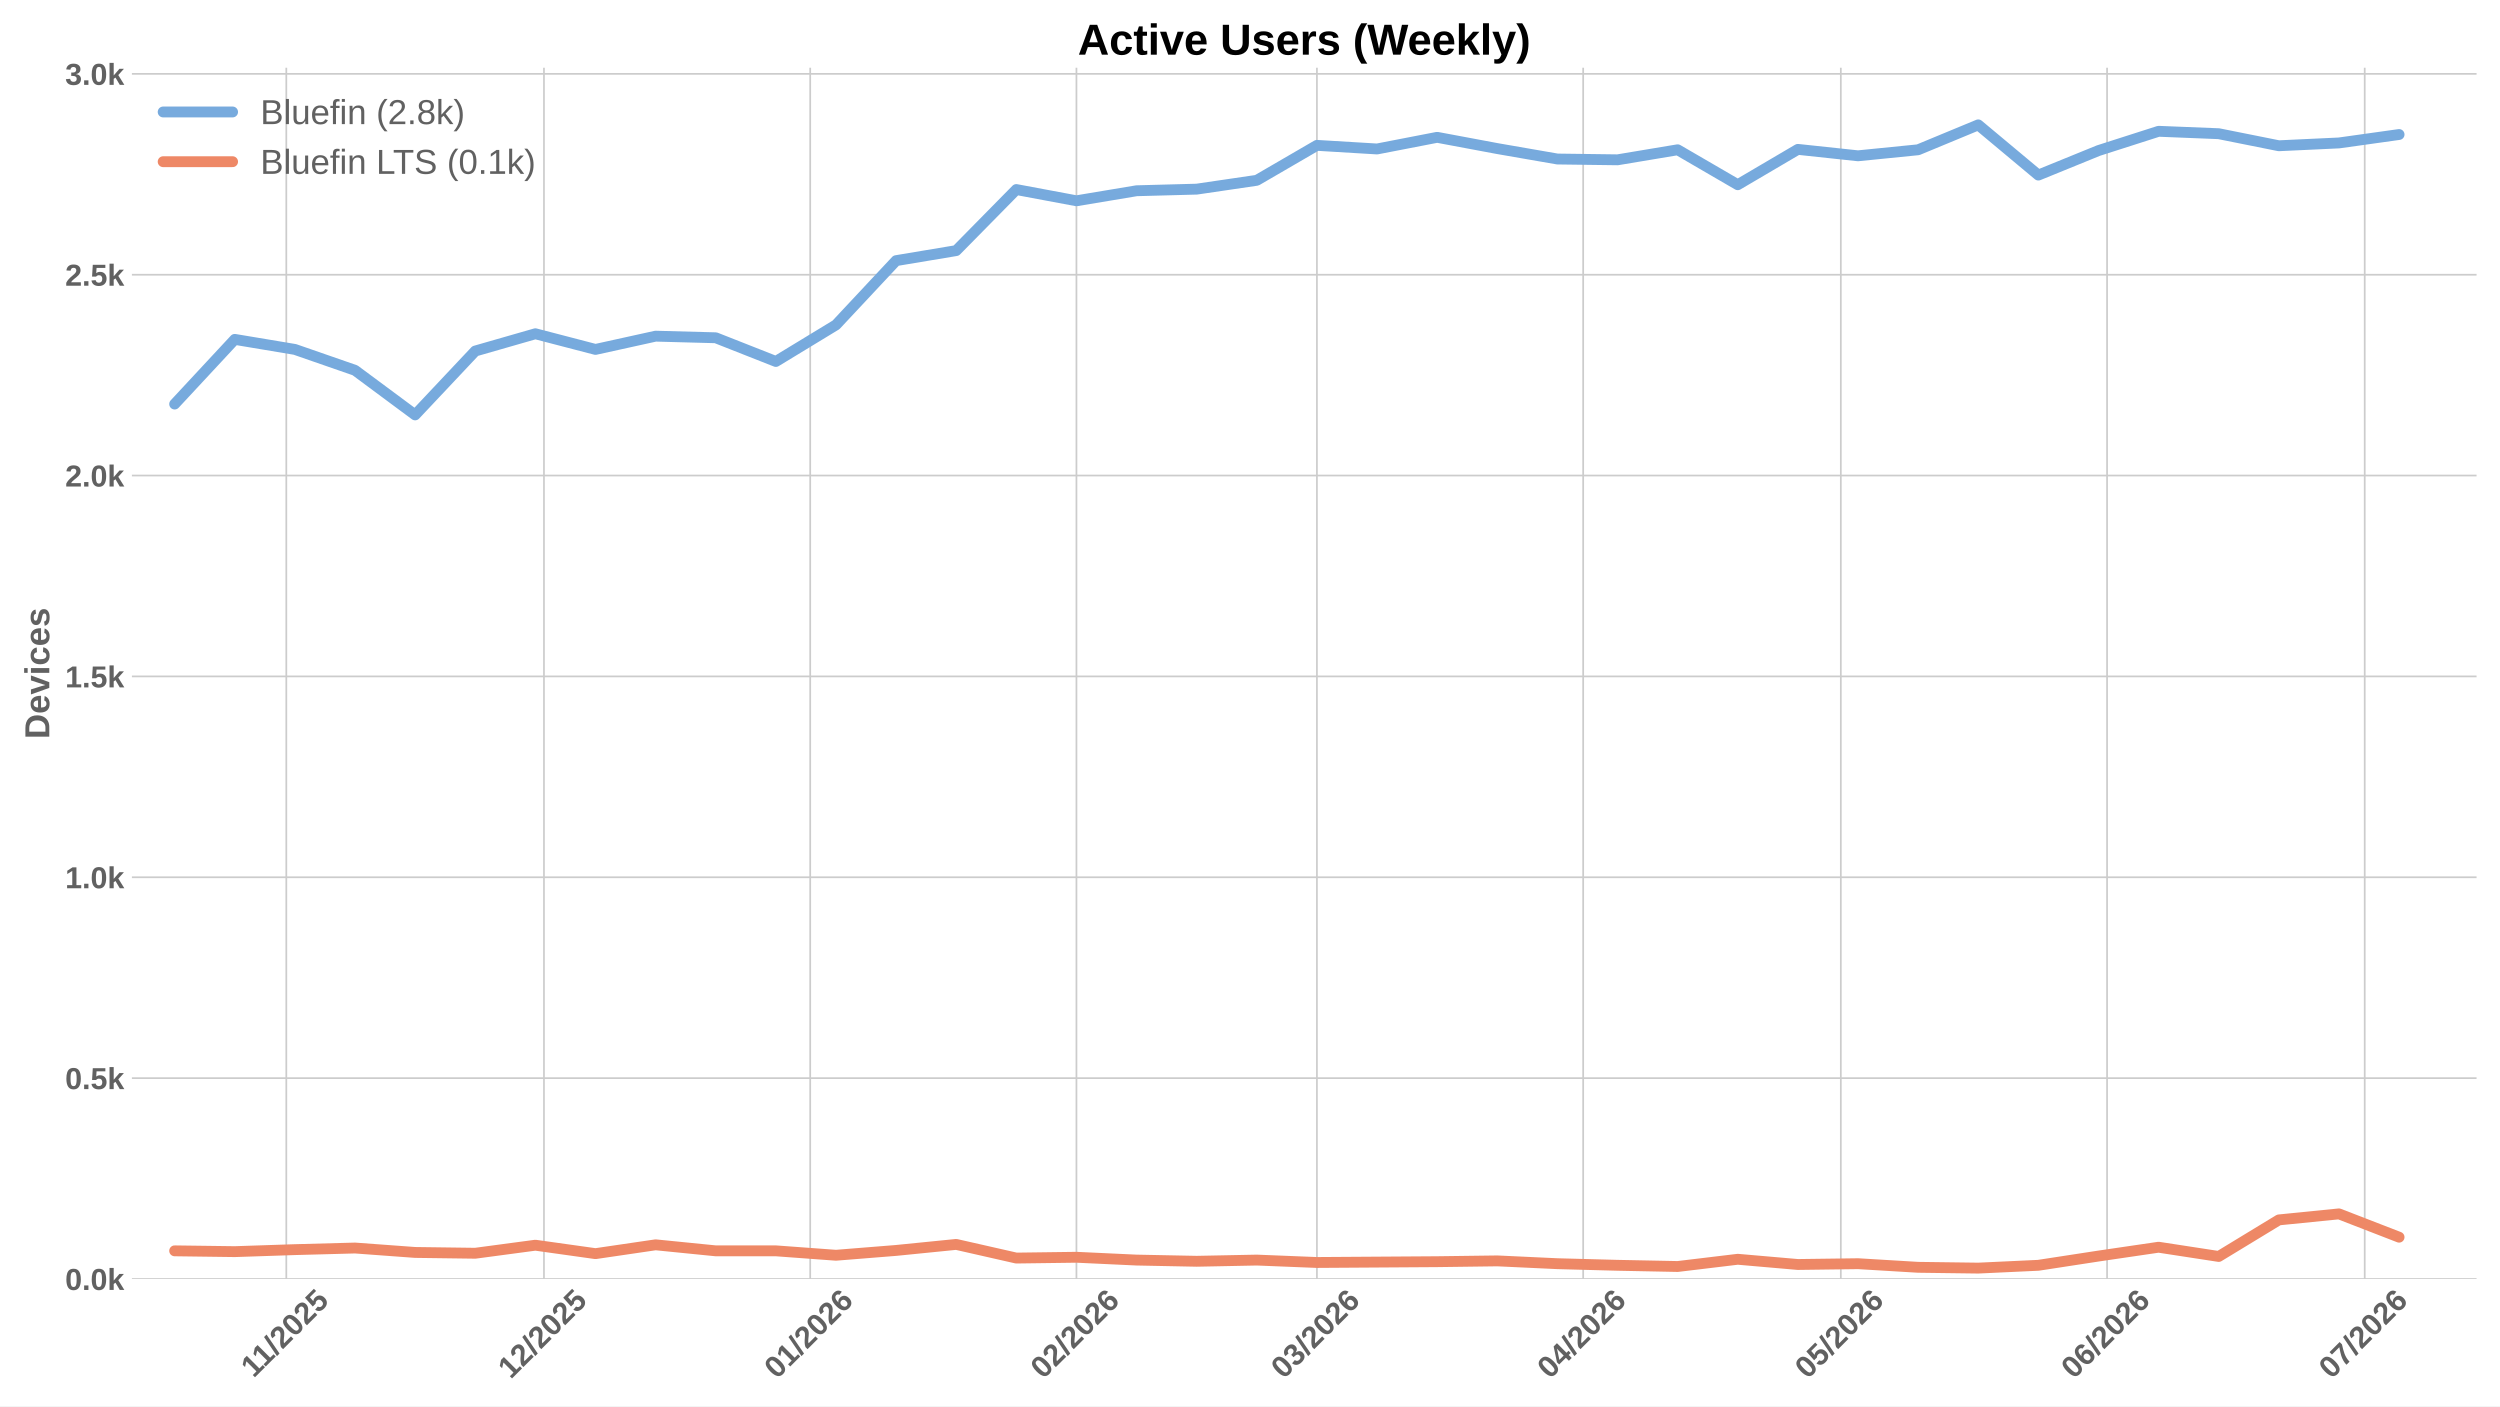
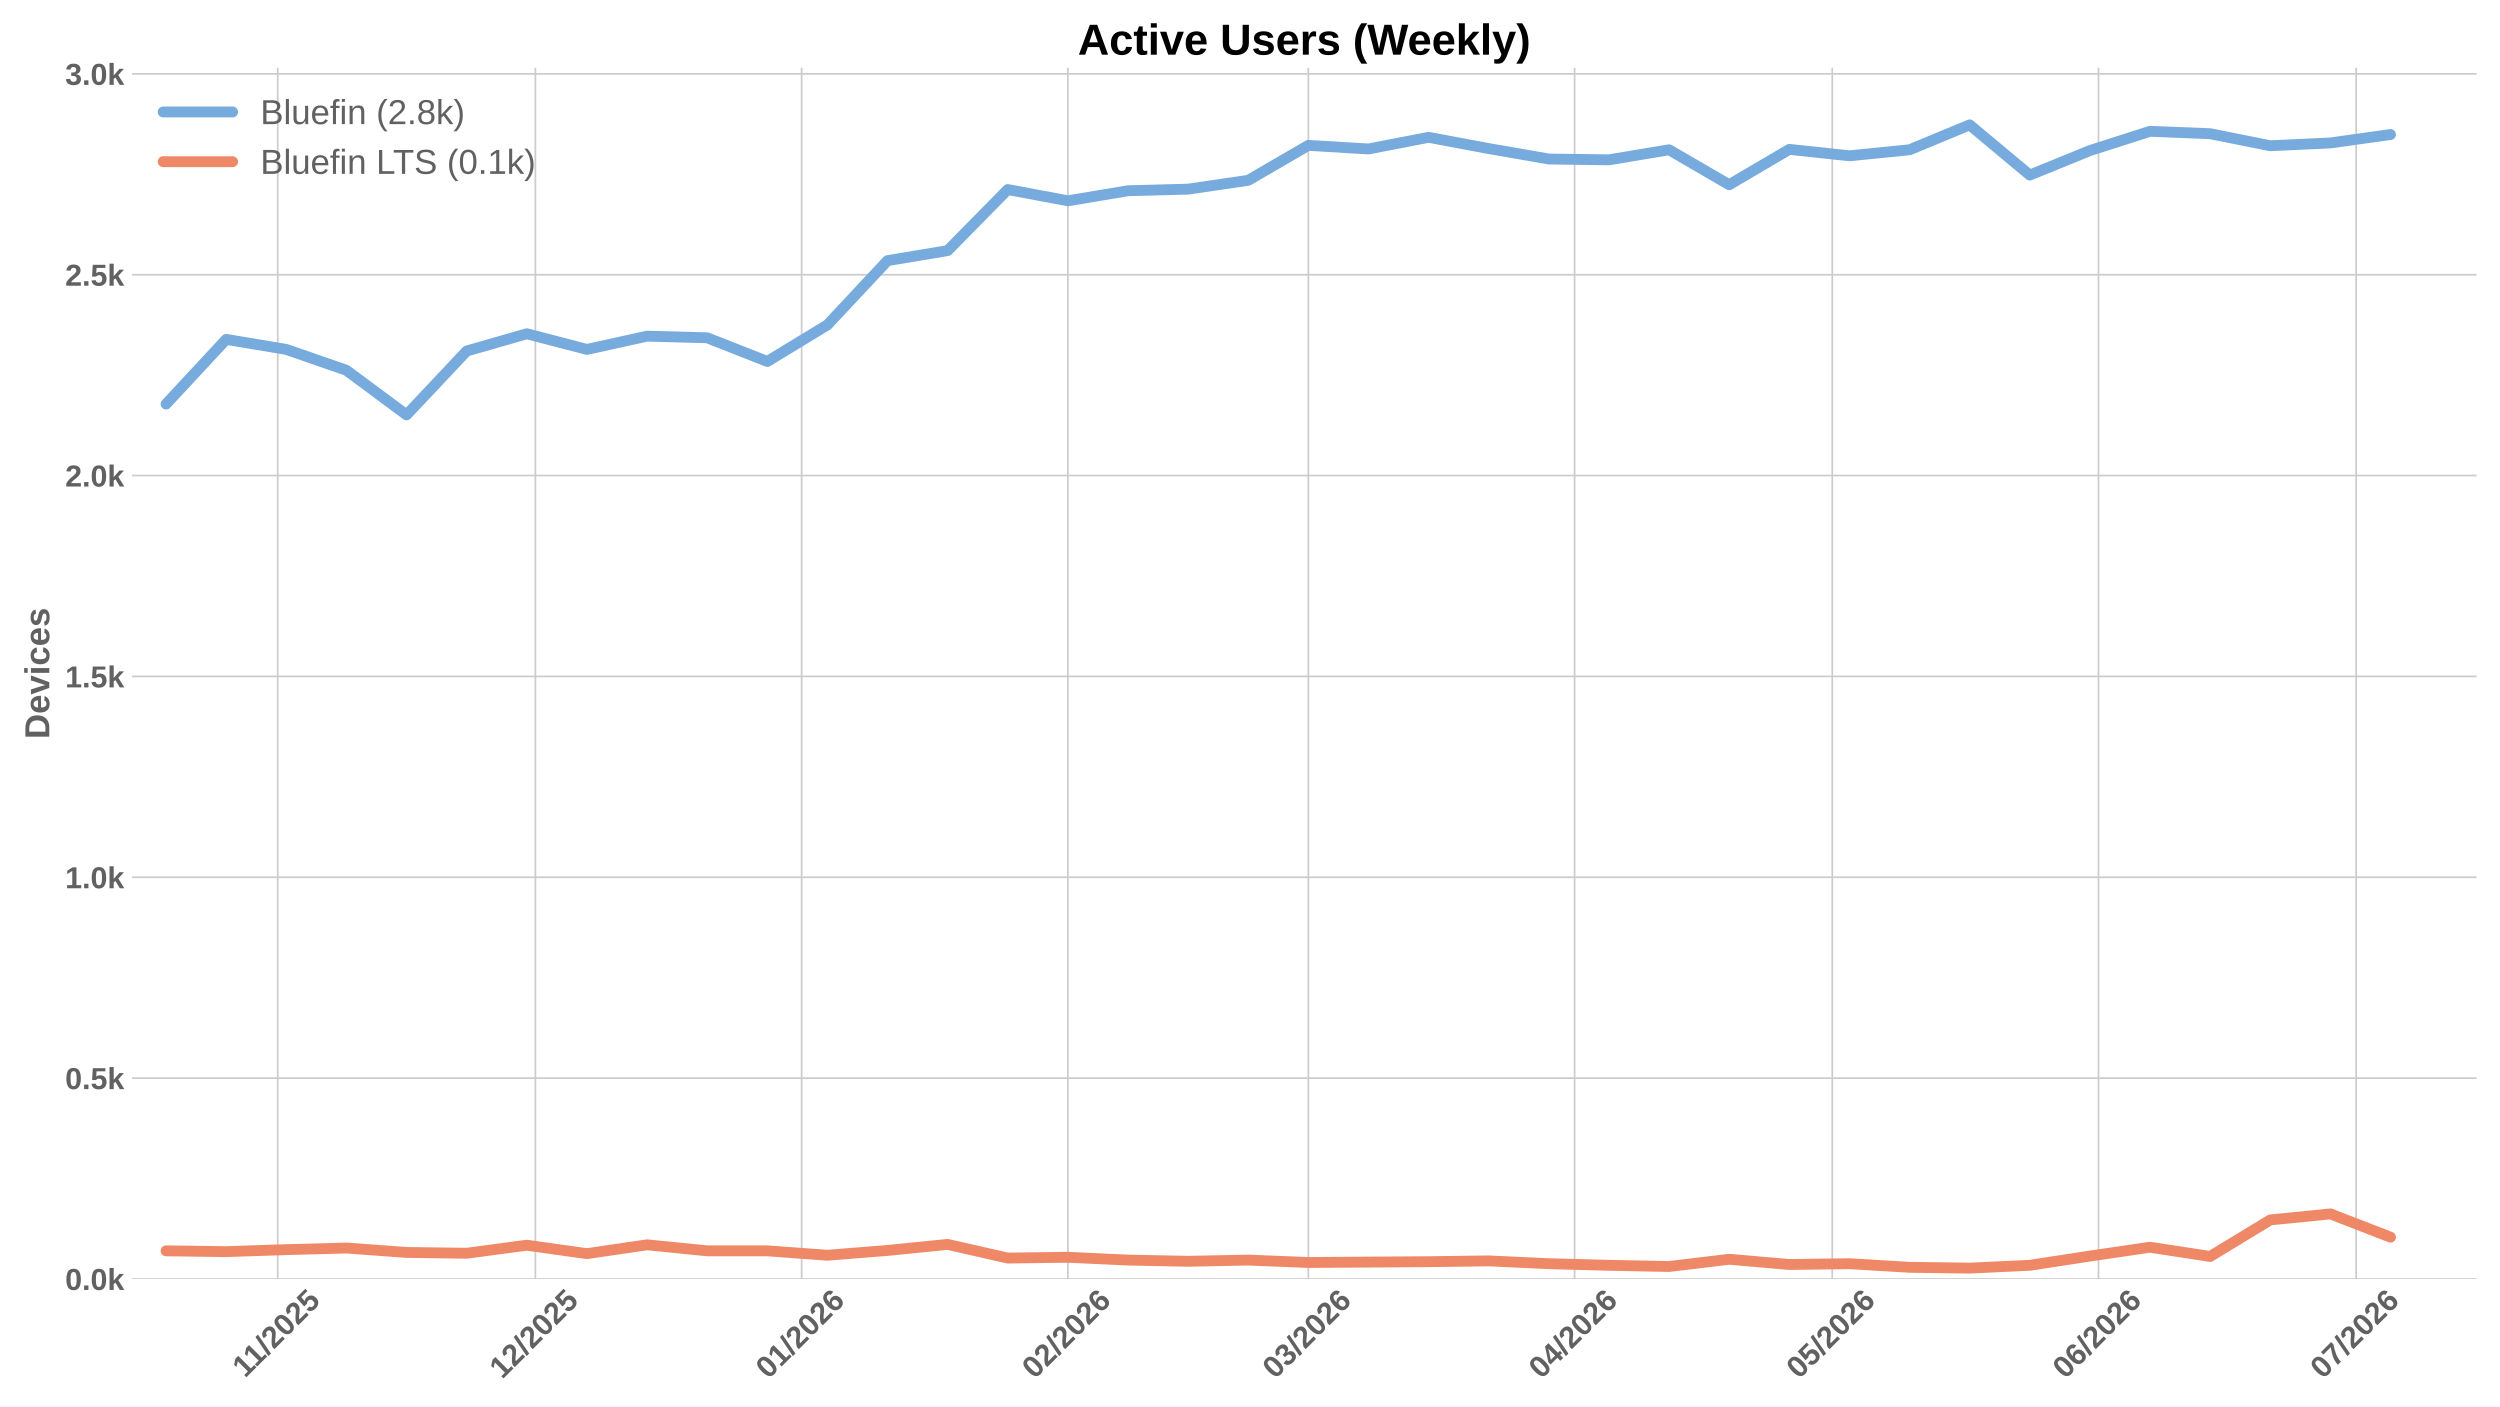
<svg xmlns="http://www.w3.org/2000/svg" xmlns:xlink="http://www.w3.org/1999/xlink" width="1152pt" height="648pt" viewBox="0 0 1152 648" version="1.1">
  <defs>
    <style type="text/css">*{stroke-linejoin: round; stroke-linecap: butt}</style>
  </defs>
  <g id="figure_1">
    <g id="patch_1">
      <path d="M 0 648  L 1152 648  L 1152 0  L 0 0  z " style="fill: #ffffff" />
    </g>
    <g id="axes_1">
      <g id="patch_2">
        <path d="M 60.78 589.343  L 1141.2 589.343  L 1141.2 31.2  L 60.78 31.2  z " style="fill: #ffffff" />
      </g>
      <g id="matplotlib.axis_1">
        <g id="xtick_1">
          <g id="line2d_1">
-             <path d="M 131.929 589.343  L 131.929 31.2  " clip-path="url(#p5910a32cba)" style="fill: none; stroke: #cccccc; stroke-width: 0.8; stroke-linecap: round" />
+             <path d="M 127.979 589.343  L 127.979 31.2  " clip-path="url(#p8e15830b38)" style="fill: none; stroke: #cccccc; stroke-width: 0.8; stroke-linecap: round" />
          </g>
          <g id="line2d_2" />
          <g id="text_1">
-             <g style="fill: #616161" transform="translate(116.8705 635.2532) rotate(-45) scale(0.14 -0.14)">
+             <g style="fill: #616161" transform="translate(112.921 635.2532) rotate(-45) scale(0.14 -0.14)">
              <defs>
                <path id="LiberationSans-Bold-31" d="M 403 0  L 403 653  L 1494 653  L 1494 3656  L 438 2997  L 438 3688  L 1541 4403  L 2372 4403  L 2372 653  L 3381 653  L 3381 0  L 403 0  z " transform="scale(0.015625)" />
                <path id="LiberationSans-Bold-2f" d="M 63 -128  L 972 4638  L 1716 4638  L 822 -128  L 63 -128  z " transform="scale(0.015625)" />
                <path id="LiberationSans-Bold-32" d="M 222 0  L 222 609  Q 394 988 711 1347  Q 1028 1706 1509 2097  Q 1972 2472 2158 2715  Q 2344 2959 2344 3194  Q 2344 3769 1766 3769  Q 1484 3769 1336 3617  Q 1188 3466 1144 3163  L 259 3213  Q 334 3825 717 4147  Q 1100 4469 1759 4469  Q 2472 4469 2853 4144  Q 3234 3819 3234 3231  Q 3234 2922 3112 2672  Q 2991 2422 2800 2211  Q 2609 2000 2376 1815  Q 2144 1631 1925 1456  Q 1706 1281 1526 1103  Q 1347 925 1259 722  L 3303 722  L 3303 0  L 222 0  z " transform="scale(0.015625)" />
                <path id="LiberationSans-Bold-30" d="M 3297 2203  Q 3297 1088 2914 512  Q 2531 -63 1766 -63  Q 253 -63 253 2203  Q 253 2994 418 3494  Q 584 3994 915 4231  Q 1247 4469 1791 4469  Q 2572 4469 2934 3903  Q 3297 3338 3297 2203  z M 2416 2203  Q 2416 2813 2356 3150  Q 2297 3488 2165 3634  Q 2034 3781 1784 3781  Q 1519 3781 1383 3632  Q 1247 3484 1189 3148  Q 1131 2813 1131 2203  Q 1131 1600 1192 1261  Q 1253 922 1386 775  Q 1519 628 1772 628  Q 2022 628 2158 783  Q 2294 938 2355 1278  Q 2416 1619 2416 2203  z " transform="scale(0.015625)" />
                <path id="LiberationSans-Bold-35" d="M 3381 1466  Q 3381 766 2945 351  Q 2509 -63 1750 -63  Q 1088 -63 689 235  Q 291 534 197 1100  L 1075 1172  Q 1144 891 1319 762  Q 1494 634 1759 634  Q 2088 634 2283 843  Q 2478 1053 2478 1447  Q 2478 1794 2293 2001  Q 2109 2209 1778 2209  Q 1413 2209 1181 1925  L 325 1925  L 478 4403  L 3125 4403  L 3125 3750  L 1275 3750  L 1203 2638  Q 1522 2919 2000 2919  Q 2628 2919 3004 2528  Q 3381 2138 3381 1466  z " transform="scale(0.015625)" />
              </defs>
              <use xlink:href="#LiberationSans-Bold-31" />
              <use xlink:href="#LiberationSans-Bold-31" transform="translate(50.11523 0)" />
              <use xlink:href="#LiberationSans-Bold-2f" transform="translate(105.7305 0)" />
              <use xlink:href="#LiberationSans-Bold-32" transform="translate(133.5137 0)" />
              <use xlink:href="#LiberationSans-Bold-30" transform="translate(189.1289 0)" />
              <use xlink:href="#LiberationSans-Bold-32" transform="translate(244.7441 0)" />
              <use xlink:href="#LiberationSans-Bold-35" transform="translate(300.3594 0)" />
            </g>
          </g>
        </g>
        <g id="xtick_2">
          <g id="line2d_3">
-             <path d="M 250.656 589.343  L 250.656 31.2  " clip-path="url(#p5910a32cba)" style="fill: none; stroke: #cccccc; stroke-width: 0.8; stroke-linecap: round" />
+             <path d="M 246.707 589.343  L 246.707 31.2  " clip-path="url(#p8e15830b38)" style="fill: none; stroke: #cccccc; stroke-width: 0.8; stroke-linecap: round" />
          </g>
          <g id="line2d_4" />
          <g id="text_2">
-             <g style="fill: #616161" transform="translate(235.3257 635.7977) rotate(-45) scale(0.14 -0.14)">
+             <g style="fill: #616161" transform="translate(231.3762 635.7977) rotate(-45) scale(0.14 -0.14)">
              <use xlink:href="#LiberationSans-Bold-31" />
              <use xlink:href="#LiberationSans-Bold-32" transform="translate(55.61523 0)" />
              <use xlink:href="#LiberationSans-Bold-2f" transform="translate(111.2305 0)" />
              <use xlink:href="#LiberationSans-Bold-32" transform="translate(139.0137 0)" />
              <use xlink:href="#LiberationSans-Bold-30" transform="translate(194.6289 0)" />
              <use xlink:href="#LiberationSans-Bold-32" transform="translate(250.2441 0)" />
              <use xlink:href="#LiberationSans-Bold-35" transform="translate(305.8594 0)" />
            </g>
          </g>
        </g>
        <g id="xtick_3">
          <g id="line2d_5">
-             <path d="M 373.341 589.343  L 373.341 31.2  " clip-path="url(#p5910a32cba)" style="fill: none; stroke: #cccccc; stroke-width: 0.8; stroke-linecap: round" />
+             <path d="M 369.392 589.343  L 369.392 31.2  " clip-path="url(#p8e15830b38)" style="fill: none; stroke: #cccccc; stroke-width: 0.8; stroke-linecap: round" />
          </g>
          <g id="line2d_6" />
          <g id="text_3">
-             <g style="fill: #616161" transform="translate(358.0108 635.7977) rotate(-45) scale(0.14 -0.14)">
+             <g style="fill: #616161" transform="translate(354.0613 635.7977) rotate(-45) scale(0.14 -0.14)">
              <defs>
                <path id="LiberationSans-Bold-36" d="M 3328 1441  Q 3328 738 2934 337  Q 2541 -63 1847 -63  Q 1069 -63 651 482  Q 234 1028 234 2100  Q 234 3278 657 3873  Q 1081 4469 1869 4469  Q 2428 4469 2751 4222  Q 3075 3975 3209 3456  L 2381 3341  Q 2263 3775 1850 3775  Q 1497 3775 1295 3422  Q 1094 3069 1094 2350  Q 1234 2584 1484 2709  Q 1734 2834 2050 2834  Q 2641 2834 2984 2459  Q 3328 2084 3328 1441  z M 2447 1416  Q 2447 1791 2273 1989  Q 2100 2188 1797 2188  Q 1506 2188 1331 2002  Q 1156 1816 1156 1509  Q 1156 1125 1339 873  Q 1522 622 1819 622  Q 2116 622 2281 833  Q 2447 1044 2447 1416  z " transform="scale(0.015625)" />
              </defs>
              <use xlink:href="#LiberationSans-Bold-30" />
              <use xlink:href="#LiberationSans-Bold-31" transform="translate(55.61523 0)" />
              <use xlink:href="#LiberationSans-Bold-2f" transform="translate(111.2305 0)" />
              <use xlink:href="#LiberationSans-Bold-32" transform="translate(139.0137 0)" />
              <use xlink:href="#LiberationSans-Bold-30" transform="translate(194.6289 0)" />
              <use xlink:href="#LiberationSans-Bold-32" transform="translate(250.2441 0)" />
              <use xlink:href="#LiberationSans-Bold-36" transform="translate(305.8594 0)" />
            </g>
          </g>
        </g>
        <g id="xtick_4">
          <g id="line2d_7">
-             <path d="M 496.026 589.343  L 496.026 31.2  " clip-path="url(#p5910a32cba)" style="fill: none; stroke: #cccccc; stroke-width: 0.8; stroke-linecap: round" />
+             <path d="M 492.077 589.343  L 492.077 31.2  " clip-path="url(#p8e15830b38)" style="fill: none; stroke: #cccccc; stroke-width: 0.8; stroke-linecap: round" />
          </g>
          <g id="line2d_8" />
          <g id="text_4">
-             <g style="fill: #616161" transform="translate(480.6958 635.7977) rotate(-45) scale(0.14 -0.14)">
+             <g style="fill: #616161" transform="translate(476.7464 635.7977) rotate(-45) scale(0.14 -0.14)">
              <use xlink:href="#LiberationSans-Bold-30" />
              <use xlink:href="#LiberationSans-Bold-32" transform="translate(55.61523 0)" />
              <use xlink:href="#LiberationSans-Bold-2f" transform="translate(111.2305 0)" />
              <use xlink:href="#LiberationSans-Bold-32" transform="translate(139.0137 0)" />
              <use xlink:href="#LiberationSans-Bold-30" transform="translate(194.6289 0)" />
              <use xlink:href="#LiberationSans-Bold-32" transform="translate(250.2441 0)" />
              <use xlink:href="#LiberationSans-Bold-36" transform="translate(305.8594 0)" />
            </g>
          </g>
        </g>
        <g id="xtick_5">
          <g id="line2d_9">
-             <path d="M 606.838 589.343  L 606.838 31.2  " clip-path="url(#p5910a32cba)" style="fill: none; stroke: #cccccc; stroke-width: 0.8; stroke-linecap: round" />
+             <path d="M 602.889 589.343  L 602.889 31.2  " clip-path="url(#p8e15830b38)" style="fill: none; stroke: #cccccc; stroke-width: 0.8; stroke-linecap: round" />
          </g>
          <g id="line2d_10" />
          <g id="text_5">
-             <g style="fill: #616161" transform="translate(591.5081 635.7977) rotate(-45) scale(0.14 -0.14)">
+             <g style="fill: #616161" transform="translate(587.5587 635.7977) rotate(-45) scale(0.14 -0.14)">
              <defs>
                <path id="LiberationSans-Bold-33" d="M 3328 1222  Q 3328 603 2922 265  Q 2516 -72 1766 -72  Q 1056 -72 637 254  Q 219 581 147 1197  L 1041 1275  Q 1125 641 1763 641  Q 2078 641 2253 797  Q 2428 953 2428 1275  Q 2428 1569 2215 1725  Q 2003 1881 1584 1881  L 1278 1881  L 1278 2591  L 1566 2591  Q 1944 2591 2134 2745  Q 2325 2900 2325 3188  Q 2325 3459 2173 3614  Q 2022 3769 1731 3769  Q 1459 3769 1292 3619  Q 1125 3469 1100 3194  L 222 3256  Q 291 3825 694 4147  Q 1097 4469 1747 4469  Q 2438 4469 2827 4158  Q 3216 3847 3216 3297  Q 3216 2884 2973 2618  Q 2731 2353 2275 2266  L 2275 2253  Q 2781 2194 3054 1920  Q 3328 1647 3328 1222  z " transform="scale(0.015625)" />
              </defs>
              <use xlink:href="#LiberationSans-Bold-30" />
              <use xlink:href="#LiberationSans-Bold-33" transform="translate(55.61523 0)" />
              <use xlink:href="#LiberationSans-Bold-2f" transform="translate(111.2305 0)" />
              <use xlink:href="#LiberationSans-Bold-32" transform="translate(139.0137 0)" />
              <use xlink:href="#LiberationSans-Bold-30" transform="translate(194.6289 0)" />
              <use xlink:href="#LiberationSans-Bold-32" transform="translate(250.2441 0)" />
              <use xlink:href="#LiberationSans-Bold-36" transform="translate(305.8594 0)" />
            </g>
          </g>
        </g>
        <g id="xtick_6">
          <g id="line2d_11">
-             <path d="M 729.523 589.343  L 729.523 31.2  " clip-path="url(#p5910a32cba)" style="fill: none; stroke: #cccccc; stroke-width: 0.8; stroke-linecap: round" />
+             <path d="M 725.574 589.343  L 725.574 31.2  " clip-path="url(#p8e15830b38)" style="fill: none; stroke: #cccccc; stroke-width: 0.8; stroke-linecap: round" />
          </g>
          <g id="line2d_12" />
          <g id="text_6">
-             <g style="fill: #616161" transform="translate(714.1932 635.7977) rotate(-45) scale(0.14 -0.14)">
+             <g style="fill: #616161" transform="translate(710.2437 635.7977) rotate(-45) scale(0.14 -0.14)">
              <defs>
                <path id="LiberationSans-Bold-34" d="M 2938 897  L 2938 0  L 2100 0  L 2100 897  L 97 897  L 97 1556  L 1956 4403  L 2938 4403  L 2938 1550  L 3525 1550  L 3525 897  L 2938 897  z M 2100 2991  Q 2100 3159 2111 3356  Q 2122 3553 2128 3609  Q 2047 3434 1834 3103  L 813 1550  L 2100 1550  L 2100 2991  z " transform="scale(0.015625)" />
              </defs>
              <use xlink:href="#LiberationSans-Bold-30" />
              <use xlink:href="#LiberationSans-Bold-34" transform="translate(55.61523 0)" />
              <use xlink:href="#LiberationSans-Bold-2f" transform="translate(111.2305 0)" />
              <use xlink:href="#LiberationSans-Bold-32" transform="translate(139.0137 0)" />
              <use xlink:href="#LiberationSans-Bold-30" transform="translate(194.6289 0)" />
              <use xlink:href="#LiberationSans-Bold-32" transform="translate(250.2441 0)" />
              <use xlink:href="#LiberationSans-Bold-36" transform="translate(305.8594 0)" />
            </g>
          </g>
        </g>
        <g id="xtick_7">
          <g id="line2d_13">
-             <path d="M 848.251 589.343  L 848.251 31.2  " clip-path="url(#p5910a32cba)" style="fill: none; stroke: #cccccc; stroke-width: 0.8; stroke-linecap: round" />
+             <path d="M 844.301 589.343  L 844.301 31.2  " clip-path="url(#p8e15830b38)" style="fill: none; stroke: #cccccc; stroke-width: 0.8; stroke-linecap: round" />
          </g>
          <g id="line2d_14" />
          <g id="text_7">
-             <g style="fill: #616161" transform="translate(832.9207 635.7977) rotate(-45) scale(0.14 -0.14)">
+             <g style="fill: #616161" transform="translate(828.9712 635.7977) rotate(-45) scale(0.14 -0.14)">
              <use xlink:href="#LiberationSans-Bold-30" />
              <use xlink:href="#LiberationSans-Bold-35" transform="translate(55.61523 0)" />
              <use xlink:href="#LiberationSans-Bold-2f" transform="translate(111.2305 0)" />
              <use xlink:href="#LiberationSans-Bold-32" transform="translate(139.0137 0)" />
              <use xlink:href="#LiberationSans-Bold-30" transform="translate(194.6289 0)" />
              <use xlink:href="#LiberationSans-Bold-32" transform="translate(250.2441 0)" />
              <use xlink:href="#LiberationSans-Bold-36" transform="translate(305.8594 0)" />
            </g>
          </g>
        </g>
        <g id="xtick_8">
          <g id="line2d_15">
-             <path d="M 970.936 589.343  L 970.936 31.2  " clip-path="url(#p5910a32cba)" style="fill: none; stroke: #cccccc; stroke-width: 0.8; stroke-linecap: round" />
+             <path d="M 966.987 589.343  L 966.987 31.2  " clip-path="url(#p8e15830b38)" style="fill: none; stroke: #cccccc; stroke-width: 0.8; stroke-linecap: round" />
          </g>
          <g id="line2d_16" />
          <g id="text_8">
-             <g style="fill: #616161" transform="translate(955.6057 635.7977) rotate(-45) scale(0.14 -0.14)">
+             <g style="fill: #616161" transform="translate(951.6562 635.7977) rotate(-45) scale(0.14 -0.14)">
              <use xlink:href="#LiberationSans-Bold-30" />
              <use xlink:href="#LiberationSans-Bold-36" transform="translate(55.61523 0)" />
              <use xlink:href="#LiberationSans-Bold-2f" transform="translate(111.2305 0)" />
              <use xlink:href="#LiberationSans-Bold-32" transform="translate(139.0137 0)" />
              <use xlink:href="#LiberationSans-Bold-30" transform="translate(194.6289 0)" />
              <use xlink:href="#LiberationSans-Bold-32" transform="translate(250.2441 0)" />
              <use xlink:href="#LiberationSans-Bold-36" transform="translate(305.8594 0)" />
            </g>
          </g>
        </g>
        <g id="xtick_9">
          <g id="line2d_17">
-             <path d="M 1089.663 589.343  L 1089.663 31.2  " clip-path="url(#p5910a32cba)" style="fill: none; stroke: #cccccc; stroke-width: 0.8; stroke-linecap: round" />
+             <path d="M 1085.714 589.343  L 1085.714 31.2  " clip-path="url(#p8e15830b38)" style="fill: none; stroke: #cccccc; stroke-width: 0.8; stroke-linecap: round" />
          </g>
          <g id="line2d_18" />
          <g id="text_9">
-             <g style="fill: #616161" transform="translate(1074.333 635.7977) rotate(-45) scale(0.14 -0.14)">
+             <g style="fill: #616161" transform="translate(1070.384 635.7977) rotate(-45) scale(0.14 -0.14)">
              <defs>
                <path id="LiberationSans-Bold-37" d="M 3278 3706  Q 2981 3238 2717 2797  Q 2453 2356 2256 1911  Q 2059 1466 1945 995  Q 1831 525 1831 0  L 916 0  Q 916 550 1059 1064  Q 1203 1578 1475 2111  Q 1747 2644 2463 3681  L 275 3681  L 275 4403  L 3278 4403  L 3278 3706  z " transform="scale(0.015625)" />
              </defs>
              <use xlink:href="#LiberationSans-Bold-30" />
              <use xlink:href="#LiberationSans-Bold-37" transform="translate(55.61523 0)" />
              <use xlink:href="#LiberationSans-Bold-2f" transform="translate(111.2305 0)" />
              <use xlink:href="#LiberationSans-Bold-32" transform="translate(139.0137 0)" />
              <use xlink:href="#LiberationSans-Bold-30" transform="translate(194.6289 0)" />
              <use xlink:href="#LiberationSans-Bold-32" transform="translate(250.2441 0)" />
              <use xlink:href="#LiberationSans-Bold-36" transform="translate(305.8594 0)" />
            </g>
          </g>
        </g>
      </g>
      <g id="matplotlib.axis_2">
        <g id="ytick_1">
          <g id="line2d_19">
-             <path d="M 60.78 589.343  L 1141.2 589.343  " clip-path="url(#p5910a32cba)" style="fill: none; stroke: #cccccc; stroke-width: 0.8; stroke-linecap: round" />
+             <path d="M 60.78 589.343  L 1141.2 589.343  " clip-path="url(#p8e15830b38)" style="fill: none; stroke: #cccccc; stroke-width: 0.8; stroke-linecap: round" />
          </g>
          <g id="line2d_20" />
          <g id="text_10">
            <g style="fill: #616161" transform="translate(30.03469 594.416) scale(0.14 -0.14)">
              <defs>
                <path id="LiberationSans-Bold-2e" d="M 434 0  L 434 953  L 1338 953  L 1338 0  L 434 0  z " transform="scale(0.015625)" />
                <path id="LiberationSans-Bold-6b" d="M 2606 0  L 1703 1531  L 1325 1269  L 1325 0  L 447 0  L 447 4638  L 1325 4638  L 1325 1981  L 2531 3381  L 3475 3381  L 2288 2063  L 3566 0  L 2606 0  z " transform="scale(0.015625)" />
              </defs>
              <use xlink:href="#LiberationSans-Bold-30" />
              <use xlink:href="#LiberationSans-Bold-2e" transform="translate(55.61523 0)" />
              <use xlink:href="#LiberationSans-Bold-30" transform="translate(83.39844 0)" />
              <use xlink:href="#LiberationSans-Bold-6b" transform="translate(139.0137 0)" />
            </g>
          </g>
        </g>
        <g id="ytick_2">
          <g id="line2d_21">
-             <path d="M 60.78 496.791  L 1141.2 496.791  " clip-path="url(#p5910a32cba)" style="fill: none; stroke: #cccccc; stroke-width: 0.8; stroke-linecap: round" />
+             <path d="M 60.78 496.791  L 1141.2 496.791  " clip-path="url(#p8e15830b38)" style="fill: none; stroke: #cccccc; stroke-width: 0.8; stroke-linecap: round" />
          </g>
          <g id="line2d_22" />
          <g id="text_11">
            <g style="fill: #616161" transform="translate(30.03469 501.8642) scale(0.14 -0.14)">
              <use xlink:href="#LiberationSans-Bold-30" />
              <use xlink:href="#LiberationSans-Bold-2e" transform="translate(55.61523 0)" />
              <use xlink:href="#LiberationSans-Bold-35" transform="translate(83.39844 0)" />
              <use xlink:href="#LiberationSans-Bold-6b" transform="translate(139.0137 0)" />
            </g>
          </g>
        </g>
        <g id="ytick_3">
          <g id="line2d_23">
-             <path d="M 60.78 404.239  L 1141.2 404.239  " clip-path="url(#p5910a32cba)" style="fill: none; stroke: #cccccc; stroke-width: 0.8; stroke-linecap: round" />
+             <path d="M 60.78 404.239  L 1141.2 404.239  " clip-path="url(#p8e15830b38)" style="fill: none; stroke: #cccccc; stroke-width: 0.8; stroke-linecap: round" />
          </g>
          <g id="line2d_24" />
          <g id="text_12">
            <g style="fill: #616161" transform="translate(30.03469 409.3123) scale(0.14 -0.14)">
              <use xlink:href="#LiberationSans-Bold-31" />
              <use xlink:href="#LiberationSans-Bold-2e" transform="translate(55.61523 0)" />
              <use xlink:href="#LiberationSans-Bold-30" transform="translate(83.39844 0)" />
              <use xlink:href="#LiberationSans-Bold-6b" transform="translate(139.0137 0)" />
            </g>
          </g>
        </g>
        <g id="ytick_4">
          <g id="line2d_25">
-             <path d="M 60.78 311.688  L 1141.2 311.688  " clip-path="url(#p5910a32cba)" style="fill: none; stroke: #cccccc; stroke-width: 0.8; stroke-linecap: round" />
+             <path d="M 60.78 311.688  L 1141.2 311.688  " clip-path="url(#p8e15830b38)" style="fill: none; stroke: #cccccc; stroke-width: 0.8; stroke-linecap: round" />
          </g>
          <g id="line2d_26" />
          <g id="text_13">
            <g style="fill: #616161" transform="translate(30.03469 316.7605) scale(0.14 -0.14)">
              <use xlink:href="#LiberationSans-Bold-31" />
              <use xlink:href="#LiberationSans-Bold-2e" transform="translate(55.61523 0)" />
              <use xlink:href="#LiberationSans-Bold-35" transform="translate(83.39844 0)" />
              <use xlink:href="#LiberationSans-Bold-6b" transform="translate(139.0137 0)" />
            </g>
          </g>
        </g>
        <g id="ytick_5">
          <g id="line2d_27">
-             <path d="M 60.78 219.136  L 1141.2 219.136  " clip-path="url(#p5910a32cba)" style="fill: none; stroke: #cccccc; stroke-width: 0.8; stroke-linecap: round" />
+             <path d="M 60.78 219.136  L 1141.2 219.136  " clip-path="url(#p8e15830b38)" style="fill: none; stroke: #cccccc; stroke-width: 0.8; stroke-linecap: round" />
          </g>
          <g id="line2d_28" />
          <g id="text_14">
            <g style="fill: #616161" transform="translate(30.03469 224.2086) scale(0.14 -0.14)">
              <use xlink:href="#LiberationSans-Bold-32" />
              <use xlink:href="#LiberationSans-Bold-2e" transform="translate(55.61523 0)" />
              <use xlink:href="#LiberationSans-Bold-30" transform="translate(83.39844 0)" />
              <use xlink:href="#LiberationSans-Bold-6b" transform="translate(139.0137 0)" />
            </g>
          </g>
        </g>
        <g id="ytick_6">
          <g id="line2d_29">
-             <path d="M 60.78 126.584  L 1141.2 126.584  " clip-path="url(#p5910a32cba)" style="fill: none; stroke: #cccccc; stroke-width: 0.8; stroke-linecap: round" />
+             <path d="M 60.78 126.584  L 1141.2 126.584  " clip-path="url(#p8e15830b38)" style="fill: none; stroke: #cccccc; stroke-width: 0.8; stroke-linecap: round" />
          </g>
          <g id="line2d_30" />
          <g id="text_15">
            <g style="fill: #616161" transform="translate(30.03469 131.6567) scale(0.14 -0.14)">
              <use xlink:href="#LiberationSans-Bold-32" />
              <use xlink:href="#LiberationSans-Bold-2e" transform="translate(55.61523 0)" />
              <use xlink:href="#LiberationSans-Bold-35" transform="translate(83.39844 0)" />
              <use xlink:href="#LiberationSans-Bold-6b" transform="translate(139.0137 0)" />
            </g>
          </g>
        </g>
        <g id="ytick_7">
          <g id="line2d_31">
-             <path d="M 60.78 34.032  L 1141.2 34.032  " clip-path="url(#p5910a32cba)" style="fill: none; stroke: #cccccc; stroke-width: 0.8; stroke-linecap: round" />
+             <path d="M 60.78 34.032  L 1141.2 34.032  " clip-path="url(#p8e15830b38)" style="fill: none; stroke: #cccccc; stroke-width: 0.8; stroke-linecap: round" />
          </g>
          <g id="line2d_32" />
          <g id="text_16">
            <g style="fill: #616161" transform="translate(30.03469 39.1049) scale(0.14 -0.14)">
              <use xlink:href="#LiberationSans-Bold-33" />
              <use xlink:href="#LiberationSans-Bold-2e" transform="translate(55.61523 0)" />
              <use xlink:href="#LiberationSans-Bold-30" transform="translate(83.39844 0)" />
              <use xlink:href="#LiberationSans-Bold-6b" transform="translate(139.0137 0)" />
            </g>
          </g>
        </g>
        <g id="text_17">
          <g style="fill: #616161" transform="translate(22.71469 340.5153) rotate(-90) scale(0.16 -0.16)">
            <defs>
              <path id="LiberationSans-Bold-44" d="M 4353 2234  Q 4353 1553 4086 1045  Q 3819 538 3330 269  Q 2841 0 2209 0  L 428 0  L 428 4403  L 2022 4403  Q 3134 4403 3743 3842  Q 4353 3281 4353 2234  z M 3425 2234  Q 3425 2944 3056 3317  Q 2688 3691 2003 3691  L 1350 3691  L 1350 713  L 2131 713  Q 2725 713 3075 1122  Q 3425 1531 3425 2234  z " transform="scale(0.015625)" />
              <path id="LiberationSans-Bold-65" d="M 1831 -63  Q 1069 -63 659 389  Q 250 841 250 1706  Q 250 2544 665 2994  Q 1081 3444 1844 3444  Q 2572 3444 2956 2961  Q 3341 2478 3341 1547  L 3341 1522  L 1172 1522  Q 1172 1028 1355 776  Q 1538 525 1875 525  Q 2341 525 2463 928  L 3291 856  Q 2931 -63 1831 -63  z M 1831 2891  Q 1522 2891 1355 2675  Q 1188 2459 1178 2072  L 2491 2072  Q 2466 2481 2294 2686  Q 2122 2891 1831 2891  z " transform="scale(0.015625)" />
              <path id="LiberationSans-Bold-76" d="M 2284 0  L 1234 0  L 25 3381  L 953 3381  L 1544 1491  Q 1591 1334 1766 709  Q 1797 838 1894 1159  Q 1991 1481 2613 3381  L 3531 3381  L 2284 0  z " transform="scale(0.015625)" />
              <path id="LiberationSans-Bold-69" d="M 447 3991  L 447 4638  L 1325 4638  L 1325 3991  L 447 3991  z M 447 0  L 447 3381  L 1325 3381  L 1325 0  L 447 0  z " transform="scale(0.015625)" />
              <path id="LiberationSans-Bold-63" d="M 1856 -63  Q 1088 -63 669 395  Q 250 853 250 1672  Q 250 2509 672 2976  Q 1094 3444 1869 3444  Q 2466 3444 2856 3144  Q 3247 2844 3347 2316  L 2463 2272  Q 2425 2531 2275 2686  Q 2125 2841 1850 2841  Q 1172 2841 1172 1706  Q 1172 538 1863 538  Q 2113 538 2281 695  Q 2450 853 2491 1166  L 3372 1125  Q 3325 778 3123 506  Q 2922 234 2594 85  Q 2266 -63 1856 -63  z " transform="scale(0.015625)" />
              <path id="LiberationSans-Bold-73" d="M 3297 988  Q 3297 497 2895 217  Q 2494 -63 1784 -63  Q 1088 -63 717 157  Q 347 378 225 844  L 997 959  Q 1063 719 1223 619  Q 1384 519 1784 519  Q 2153 519 2322 612  Q 2491 706 2491 906  Q 2491 1069 2355 1164  Q 2219 1259 1894 1325  Q 1150 1472 890 1598  Q 631 1725 495 1926  Q 359 2128 359 2422  Q 359 2906 732 3176  Q 1106 3447 1791 3447  Q 2394 3447 2761 3212  Q 3128 2978 3219 2534  L 2441 2453  Q 2403 2659 2256 2761  Q 2109 2863 1791 2863  Q 1478 2863 1322 2783  Q 1166 2703 1166 2516  Q 1166 2369 1286 2283  Q 1406 2197 1691 2141  Q 2088 2059 2395 1973  Q 2703 1888 2889 1769  Q 3075 1650 3186 1464  Q 3297 1278 3297 988  z " transform="scale(0.015625)" />
            </defs>
            <use xlink:href="#LiberationSans-Bold-44" />
            <use xlink:href="#LiberationSans-Bold-65" transform="translate(72.2168 0)" />
            <use xlink:href="#LiberationSans-Bold-76" transform="translate(127.832 0)" />
            <use xlink:href="#LiberationSans-Bold-69" transform="translate(183.4473 0)" />
            <use xlink:href="#LiberationSans-Bold-63" transform="translate(211.2305 0)" />
            <use xlink:href="#LiberationSans-Bold-65" transform="translate(266.8457 0)" />
            <use xlink:href="#LiberationSans-Bold-73" transform="translate(322.4609 0)" />
          </g>
        </g>
      </g>
      <g id="line2d_33">
-         <path d="M 80.48 186.187  L 108.183 156.386  L 135.886 161.013  L 163.589 170.639  L 191.292 191.185  L 218.995 161.754  L 246.698 153.794  L 274.402 161.013  L 302.105 154.905  L 329.808 155.645  L 357.511 166.566  L 385.214 149.722  L 412.917 120.105  L 440.62 115.478  L 468.323 87.342  L 496.026 92.525  L 523.729 87.897  L 551.432 87.157  L 579.135 83.085  L 606.838 66.981  L 634.542 68.646  L 662.245 63.278  L 689.948 68.461  L 717.651 73.274  L 745.354 73.644  L 773.057 69.017  L 800.76 85.121  L 828.463 68.832  L 856.166 71.793  L 883.869 69.017  L 911.572 57.54  L 939.275 80.678  L 966.978 69.387  L 994.682 60.502  L 1022.385 61.613  L 1050.088 67.166  L 1077.791 65.87  L 1105.494 61.983  " clip-path="url(#p5910a32cba)" style="fill: none; stroke: #77aadd; stroke-width: 5; stroke-linecap: round" />
+         <path d="M 76.531 186.187  L 104.234 156.386  L 131.937 161.013  L 159.64 170.639  L 187.343 191.185  L 215.046 161.754  L 242.749 153.794  L 270.452 161.013  L 298.155 154.905  L 325.858 155.645  L 353.561 166.566  L 381.264 149.722  L 408.967 120.105  L 436.671 115.478  L 464.374 87.342  L 492.077 92.525  L 519.78 87.897  L 547.483 87.157  L 575.186 83.085  L 602.889 66.981  L 630.592 68.646  L 658.295 63.278  L 685.998 68.461  L 713.701 73.274  L 741.404 73.644  L 769.107 69.017  L 796.811 85.121  L 824.514 68.832  L 852.217 71.793  L 879.92 69.017  L 907.623 57.54  L 935.326 80.678  L 963.029 69.387  L 990.732 60.502  L 1018.435 61.613  L 1046.138 67.166  L 1073.841 65.87  L 1101.544 61.983  " clip-path="url(#p8e15830b38)" style="fill: none; stroke: #77aadd; stroke-width: 5; stroke-linecap: round" />
      </g>
      <g id="line2d_34">
-         <path d="M 80.48 576.386  L 108.183 576.756  L 135.886 575.831  L 163.589 575.09  L 191.292 577.126  L 218.995 577.497  L 246.698 573.794  L 274.402 577.682  L 302.105 573.609  L 329.808 576.386  L 357.511 576.386  L 385.214 578.422  L 412.917 576.201  L 440.62 573.424  L 468.323 579.718  L 496.026 579.348  L 523.729 580.643  L 551.432 581.199  L 579.135 580.643  L 606.838 581.754  L 634.542 581.569  L 662.245 581.384  L 689.948 581.014  L 717.651 582.309  L 745.354 583.05  L 773.057 583.605  L 800.76 580.273  L 828.463 582.679  L 856.166 582.309  L 883.869 583.975  L 911.572 584.345  L 939.275 583.05  L 966.978 578.792  L 994.682 574.72  L 1022.385 578.977  L 1050.088 562.133  L 1077.791 559.356  L 1105.494 570.092  " clip-path="url(#p5910a32cba)" style="fill: none; stroke: #ee8866; stroke-width: 5; stroke-linecap: round" />
+         <path d="M 76.531 576.386  L 104.234 576.756  L 131.937 575.831  L 159.64 575.09  L 187.343 577.126  L 215.046 577.497  L 242.749 573.794  L 270.452 577.682  L 298.155 573.609  L 325.858 576.386  L 353.561 576.386  L 381.264 578.422  L 408.967 576.201  L 436.671 573.424  L 464.374 579.718  L 492.077 579.348  L 519.78 580.643  L 547.483 581.199  L 575.186 580.643  L 602.889 581.754  L 630.592 581.569  L 658.295 581.384  L 685.998 581.014  L 713.701 582.309  L 741.404 583.05  L 769.107 583.605  L 796.811 580.273  L 824.514 582.679  L 852.217 582.309  L 879.92 583.975  L 907.623 584.345  L 935.326 583.05  L 963.029 578.792  L 990.732 574.72  L 1018.435 578.977  L 1046.138 562.133  L 1073.841 559.356  L 1101.544 570.092  " clip-path="url(#p8e15830b38)" style="fill: none; stroke: #ee8866; stroke-width: 5; stroke-linecap: round" />
      </g>
      <g id="patch_3">
        <path d="M 60.78 589.343  L 60.78 31.2  " style="fill: none" />
      </g>
      <g id="patch_4">
        <path d="M 1141.2 589.343  L 1141.2 31.2  " style="fill: none" />
      </g>
      <g id="patch_5">
        <path d="M 60.78 589.343  L 1141.2 589.343  " style="fill: none" />
      </g>
      <g id="patch_6">
        <path d="M 60.78 31.2  L 1141.2 31.2  " style="fill: none" />
      </g>
      <g id="text_18">
        <g transform="translate(496.6791 25.2) scale(0.2 -0.2)">
          <defs>
            <path id="LiberationSans-Bold-41" d="M 3541 0  L 3150 1125  L 1472 1125  L 1081 0  L 159 0  L 1766 4403  L 2853 4403  L 4453 0  L 3541 0  z M 2309 3725  L 2291 3656  Q 2259 3544 2215 3400  Q 2172 3256 1678 1819  L 2944 1819  L 2509 3084  L 2375 3509  L 2309 3725  z " transform="scale(0.015625)" />
            <path id="LiberationSans-Bold-74" d="M 1313 -56  Q 925 -56 715 155  Q 506 366 506 794  L 506 2788  L 78 2788  L 78 3381  L 550 3381  L 825 4175  L 1375 4175  L 1375 3381  L 2016 3381  L 2016 2788  L 1375 2788  L 1375 1031  Q 1375 784 1469 667  Q 1563 550 1759 550  Q 1863 550 2053 594  L 2053 50  Q 1728 -56 1313 -56  z " transform="scale(0.015625)" />
            <path id="LiberationSans-Bold-20" transform="scale(0.015625)" />
            <path id="LiberationSans-Bold-55" d="M 2259 -63  Q 1350 -63 867 381  Q 384 825 384 1650  L 384 4403  L 1306 4403  L 1306 1722  Q 1306 1200 1554 929  Q 1803 659 2284 659  Q 2778 659 3043 942  Q 3309 1225 3309 1753  L 3309 4403  L 4231 4403  L 4231 1697  Q 4231 859 3714 398  Q 3197 -63 2259 -63  z " transform="scale(0.015625)" />
            <path id="LiberationSans-Bold-72" d="M 447 0  L 447 2588  Q 447 2866 439 3052  Q 431 3238 422 3381  L 1259 3381  Q 1269 3325 1284 3039  Q 1300 2753 1300 2659  L 1313 2659  Q 1441 3016 1541 3161  Q 1641 3306 1778 3376  Q 1916 3447 2122 3447  Q 2291 3447 2394 3400  L 2394 2666  Q 2181 2713 2019 2713  Q 1691 2713 1508 2447  Q 1325 2181 1325 1659  L 1325 0  L 447 0  z " transform="scale(0.015625)" />
            <path id="LiberationSans-Bold-28" d="M 1247 -1328  Q 756 -622 537 81  Q 319 784 319 1659  Q 319 2531 537 3232  Q 756 3934 1247 4638  L 2125 4638  Q 1631 3925 1407 3219  Q 1184 2513 1184 1656  Q 1184 803 1406 101  Q 1628 -600 2125 -1328  L 1247 -1328  z " transform="scale(0.015625)" />
            <path id="LiberationSans-Bold-57" d="M 4897 0  L 3803 0  L 3206 2547  Q 3097 2997 3022 3488  Q 2947 3078 2900 2864  Q 2853 2650 2234 0  L 1141 0  L 6 4403  L 941 4403  L 1578 1559  L 1722 872  Q 1809 1306 1892 1701  Q 1975 2097 2516 4403  L 3547 4403  L 4103 2059  Q 4169 1797 4325 872  L 4403 1234  L 4569 1953  L 5100 4403  L 6034 4403  L 4897 0  z " transform="scale(0.015625)" />
            <path id="LiberationSans-Bold-6c" d="M 447 0  L 447 4638  L 1325 4638  L 1325 0  L 447 0  z " transform="scale(0.015625)" />
            <path id="LiberationSans-Bold-79" d="M 884 -1328  Q 569 -1328 331 -1288  L 331 -663  Q 497 -688 634 -688  Q 822 -688 945 -628  Q 1069 -569 1167 -431  Q 1266 -294 1388 34  L 50 3381  L 978 3381  L 1509 1797  Q 1634 1456 1825 753  L 1903 1050  L 2106 1784  L 2606 3381  L 3525 3381  L 2188 -178  Q 1919 -828 1630 -1078  Q 1341 -1328 884 -1328  z " transform="scale(0.015625)" />
            <path id="LiberationSans-Bold-29" d="M 6 -1328  Q 506 -597 726 101  Q 947 800 947 1656  Q 947 2516 722 3223  Q 497 3931 6 4638  L 884 4638  Q 1378 3928 1595 3225  Q 1813 2522 1813 1659  Q 1813 791 1595 87  Q 1378 -616 884 -1328  L 6 -1328  z " transform="scale(0.015625)" />
          </defs>
          <use xlink:href="#LiberationSans-Bold-41" />
          <use xlink:href="#LiberationSans-Bold-63" transform="translate(72.2168 0)" />
          <use xlink:href="#LiberationSans-Bold-74" transform="translate(127.832 0)" />
          <use xlink:href="#LiberationSans-Bold-69" transform="translate(161.1328 0)" />
          <use xlink:href="#LiberationSans-Bold-76" transform="translate(188.916 0)" />
          <use xlink:href="#LiberationSans-Bold-65" transform="translate(244.5312 0)" />
          <use xlink:href="#LiberationSans-Bold-20" transform="translate(300.1465 0)" />
          <use xlink:href="#LiberationSans-Bold-55" transform="translate(327.9297 0)" />
          <use xlink:href="#LiberationSans-Bold-73" transform="translate(400.1465 0)" />
          <use xlink:href="#LiberationSans-Bold-65" transform="translate(455.7617 0)" />
          <use xlink:href="#LiberationSans-Bold-72" transform="translate(511.377 0)" />
          <use xlink:href="#LiberationSans-Bold-73" transform="translate(550.293 0)" />
          <use xlink:href="#LiberationSans-Bold-20" transform="translate(605.9082 0)" />
          <use xlink:href="#LiberationSans-Bold-28" transform="translate(633.6914 0)" />
          <use xlink:href="#LiberationSans-Bold-57" transform="translate(666.9922 0)" />
          <use xlink:href="#LiberationSans-Bold-65" transform="translate(759.627 0)" />
          <use xlink:href="#LiberationSans-Bold-65" transform="translate(815.2422 0)" />
          <use xlink:href="#LiberationSans-Bold-6b" transform="translate(870.8574 0)" />
          <use xlink:href="#LiberationSans-Bold-6c" transform="translate(926.4727 0)" />
          <use xlink:href="#LiberationSans-Bold-79" transform="translate(954.2559 0)" />
          <use xlink:href="#LiberationSans-Bold-29" transform="translate(1009.871 0)" />
        </g>
      </g>
      <g id="legend_1">
        <g id="line2d_35">
          <path d="M 75.18 51.595  L 91.18 51.595  L 107.18 51.595  " style="fill: none; stroke: #77aadd; stroke-width: 5; stroke-linecap: round" />
        </g>
        <g id="text_19">
          <g style="fill: #616161" transform="translate(119.98 57.195) scale(0.16 -0.16)">
            <defs>
              <path id="LiberationSans-42" d="M 3931 1241  Q 3931 653 3503 326  Q 3075 0 2313 0  L 525 0  L 525 4403  L 2125 4403  Q 3675 4403 3675 3334  Q 3675 2944 3456 2678  Q 3238 2413 2838 2322  Q 3363 2259 3647 1970  Q 3931 1681 3931 1241  z M 3075 3263  Q 3075 3619 2831 3772  Q 2588 3925 2125 3925  L 1122 3925  L 1122 2531  L 2125 2531  Q 2603 2531 2839 2711  Q 3075 2891 3075 3263  z M 3328 1288  Q 3328 2066 2234 2066  L 1122 2066  L 1122 478  L 2281 478  Q 2828 478 3078 681  Q 3328 884 3328 1288  z " transform="scale(0.015625)" />
              <path id="LiberationSans-6c" d="M 431 0  L 431 4638  L 994 4638  L 994 0  L 431 0  z " transform="scale(0.015625)" />
              <path id="LiberationSans-75" d="M 981 3381  L 981 1238  Q 981 903 1047 718  Q 1113 534 1256 453  Q 1400 372 1678 372  Q 2084 372 2318 650  Q 2553 928 2553 1422  L 2553 3381  L 3116 3381  L 3116 722  Q 3116 131 3134 0  L 2603 0  Q 2600 16 2597 84  Q 2594 153 2589 242  Q 2584 331 2578 578  L 2569 578  Q 2375 228 2120 82  Q 1866 -63 1488 -63  Q 931 -63 673 214  Q 416 491 416 1128  L 416 3381  L 981 3381  z " transform="scale(0.015625)" />
              <path id="LiberationSans-65" d="M 863 1572  Q 863 991 1103 675  Q 1344 359 1806 359  Q 2172 359 2392 506  Q 2613 653 2691 878  L 3184 738  Q 2881 -63 1806 -63  Q 1056 -63 664 384  Q 272 831 272 1713  Q 272 2550 664 2997  Q 1056 3444 1784 3444  Q 3275 3444 3275 1647  L 3275 1572  L 863 1572  z M 2694 2003  Q 2647 2538 2422 2783  Q 2197 3028 1775 3028  Q 1366 3028 1127 2754  Q 888 2481 869 2003  L 2694 2003  z " transform="scale(0.015625)" />
              <path id="LiberationSans-66" d="M 1128 2972  L 1128 0  L 566 0  L 566 2972  L 91 2972  L 91 3381  L 566 3381  L 566 3763  Q 566 4225 769 4428  Q 972 4631 1391 4631  Q 1625 4631 1788 4594  L 1788 4166  Q 1647 4191 1538 4191  Q 1322 4191 1225 4081  Q 1128 3972 1128 3684  L 1128 3381  L 1788 3381  L 1788 2972  L 1128 2972  z " transform="scale(0.015625)" />
              <path id="LiberationSans-69" d="M 428 4100  L 428 4638  L 991 4638  L 991 4100  L 428 4100  z M 428 0  L 428 3381  L 991 3381  L 991 0  L 428 0  z " transform="scale(0.015625)" />
              <path id="LiberationSans-6e" d="M 2578 0  L 2578 2144  Q 2578 2478 2512 2662  Q 2447 2847 2303 2928  Q 2159 3009 1881 3009  Q 1475 3009 1240 2731  Q 1006 2453 1006 1959  L 1006 0  L 444 0  L 444 2659  Q 444 3250 425 3381  L 956 3381  Q 959 3366 962 3297  Q 966 3228 970 3139  Q 975 3050 981 2803  L 991 2803  Q 1184 3153 1439 3298  Q 1694 3444 2072 3444  Q 2628 3444 2886 3167  Q 3144 2891 3144 2253  L 3144 0  L 2578 0  z " transform="scale(0.015625)" />
              <path id="LiberationSans-20" transform="scale(0.015625)" />
              <path id="LiberationSans-28" d="M 397 1663  Q 397 2566 680 3284  Q 963 4003 1550 4638  L 2094 4638  Q 1509 3988 1236 3256  Q 963 2525 963 1656  Q 963 791 1233 62  Q 1503 -666 2094 -1325  L 1550 -1325  Q 959 -688 678 32  Q 397 753 397 1650  L 397 1663  z " transform="scale(0.015625)" />
              <path id="LiberationSans-32" d="M 322 0  L 322 397  Q 481 763 711 1042  Q 941 1322 1194 1548  Q 1447 1775 1695 1969  Q 1944 2163 2144 2356  Q 2344 2550 2467 2762  Q 2591 2975 2591 3244  Q 2591 3606 2378 3806  Q 2166 4006 1788 4006  Q 1428 4006 1195 3811  Q 963 3616 922 3263  L 347 3316  Q 409 3844 795 4156  Q 1181 4469 1788 4469  Q 2453 4469 2811 4155  Q 3169 3841 3169 3263  Q 3169 3006 3051 2753  Q 2934 2500 2703 2247  Q 2472 1994 1819 1463  Q 1459 1169 1246 933  Q 1034 697 941 478  L 3238 478  L 3238 0  L 322 0  z " transform="scale(0.015625)" />
              <path id="LiberationSans-2e" d="M 584 0  L 584 684  L 1194 684  L 1194 0  L 584 0  z " transform="scale(0.015625)" />
              <path id="LiberationSans-38" d="M 3281 1228  Q 3281 619 2893 278  Q 2506 -63 1781 -63  Q 1075 -63 676 271  Q 278 606 278 1222  Q 278 1653 525 1947  Q 772 2241 1156 2303  L 1156 2316  Q 797 2400 589 2681  Q 381 2963 381 3341  Q 381 3844 757 4156  Q 1134 4469 1769 4469  Q 2419 4469 2795 4162  Q 3172 3856 3172 3334  Q 3172 2956 2962 2675  Q 2753 2394 2391 2322  L 2391 2309  Q 2813 2241 3047 1952  Q 3281 1663 3281 1228  z M 2588 3303  Q 2588 4050 1769 4050  Q 1372 4050 1164 3862  Q 956 3675 956 3303  Q 956 2925 1170 2726  Q 1384 2528 1775 2528  Q 2172 2528 2380 2711  Q 2588 2894 2588 3303  z M 2697 1281  Q 2697 1691 2453 1898  Q 2209 2106 1769 2106  Q 1341 2106 1100 1882  Q 859 1659 859 1269  Q 859 359 1788 359  Q 2247 359 2472 579  Q 2697 800 2697 1281  z " transform="scale(0.015625)" />
              <path id="LiberationSans-6b" d="M 2550 0  L 1406 1544  L 994 1203  L 994 0  L 431 0  L 431 4638  L 994 4638  L 994 1741  L 2478 3381  L 3138 3381  L 1766 1928  L 3209 0  L 2550 0  z " transform="scale(0.015625)" />
              <path id="LiberationSans-29" d="M 1734 1650  Q 1734 747 1451 28  Q 1169 -691 581 -1325  L 38 -1325  Q 625 -669 897 57  Q 1169 784 1169 1656  Q 1169 2528 895 3256  Q 622 3984 38 4638  L 581 4638  Q 1172 4000 1453 3279  Q 1734 2559 1734 1663  L 1734 1650  z " transform="scale(0.015625)" />
            </defs>
            <use xlink:href="#LiberationSans-42" />
            <use xlink:href="#LiberationSans-6c" transform="translate(66.69922 0)" />
            <use xlink:href="#LiberationSans-75" transform="translate(88.91602 0)" />
            <use xlink:href="#LiberationSans-65" transform="translate(144.5312 0)" />
            <use xlink:href="#LiberationSans-66" transform="translate(200.1465 0)" />
            <use xlink:href="#LiberationSans-69" transform="translate(227.9297 0)" />
            <use xlink:href="#LiberationSans-6e" transform="translate(250.1465 0)" />
            <use xlink:href="#LiberationSans-20" transform="translate(305.7617 0)" />
            <use xlink:href="#LiberationSans-28" transform="translate(333.5449 0)" />
            <use xlink:href="#LiberationSans-32" transform="translate(366.8457 0)" />
            <use xlink:href="#LiberationSans-2e" transform="translate(422.4609 0)" />
            <use xlink:href="#LiberationSans-38" transform="translate(450.2441 0)" />
            <use xlink:href="#LiberationSans-6b" transform="translate(505.8594 0)" />
            <use xlink:href="#LiberationSans-29" transform="translate(555.8594 0)" />
          </g>
        </g>
        <g id="line2d_36">
          <path d="M 75.18 74.51  L 91.18 74.51  L 107.18 74.51  " style="fill: none; stroke: #ee8866; stroke-width: 5; stroke-linecap: round" />
        </g>
        <g id="text_20">
          <g style="fill: #616161" transform="translate(119.98 80.11) scale(0.16 -0.16)">
            <defs>
              <path id="LiberationSans-4c" d="M 525 0  L 525 4403  L 1122 4403  L 1122 488  L 3347 488  L 3347 0  L 525 0  z " transform="scale(0.015625)" />
              <path id="LiberationSans-54" d="M 2250 3916  L 2250 0  L 1656 0  L 1656 3916  L 144 3916  L 144 4403  L 3763 4403  L 3763 3916  L 2250 3916  z " transform="scale(0.015625)" />
              <path id="LiberationSans-53" d="M 3975 1216  Q 3975 606 3498 271  Q 3022 -63 2156 -63  Q 547 -63 291 1056  L 869 1172  Q 969 775 1294 589  Q 1619 403 2178 403  Q 2756 403 3070 601  Q 3384 800 3384 1184  Q 3384 1400 3286 1534  Q 3188 1669 3009 1756  Q 2831 1844 2584 1903  Q 2338 1963 2038 2031  Q 1516 2147 1245 2262  Q 975 2378 819 2520  Q 663 2663 580 2853  Q 497 3044 497 3291  Q 497 3856 930 4162  Q 1363 4469 2169 4469  Q 2919 4469 3316 4239  Q 3713 4009 3872 3456  L 3284 3353  Q 3188 3703 2916 3861  Q 2644 4019 2163 4019  Q 1634 4019 1356 3844  Q 1078 3669 1078 3322  Q 1078 3119 1186 2986  Q 1294 2853 1497 2761  Q 1700 2669 2306 2534  Q 2509 2488 2711 2439  Q 2913 2391 3097 2323  Q 3281 2256 3442 2165  Q 3603 2075 3722 1944  Q 3841 1813 3908 1634  Q 3975 1456 3975 1216  z " transform="scale(0.015625)" />
              <path id="LiberationSans-30" d="M 3309 2203  Q 3309 1100 2920 518  Q 2531 -63 1772 -63  Q 1013 -63 631 515  Q 250 1094 250 2203  Q 250 3338 620 3903  Q 991 4469 1791 4469  Q 2569 4469 2939 3897  Q 3309 3325 3309 2203  z M 2738 2203  Q 2738 3156 2517 3584  Q 2297 4013 1791 4013  Q 1272 4013 1045 3591  Q 819 3169 819 2203  Q 819 1266 1048 831  Q 1278 397 1778 397  Q 2275 397 2506 840  Q 2738 1284 2738 2203  z " transform="scale(0.015625)" />
              <path id="LiberationSans-31" d="M 488 0  L 488 478  L 1609 478  L 1609 3866  L 616 3156  L 616 3688  L 1656 4403  L 2175 4403  L 2175 478  L 3247 478  L 3247 0  L 488 0  z " transform="scale(0.015625)" />
            </defs>
            <use xlink:href="#LiberationSans-42" />
            <use xlink:href="#LiberationSans-6c" transform="translate(66.69922 0)" />
            <use xlink:href="#LiberationSans-75" transform="translate(88.91602 0)" />
            <use xlink:href="#LiberationSans-65" transform="translate(144.5312 0)" />
            <use xlink:href="#LiberationSans-66" transform="translate(200.1465 0)" />
            <use xlink:href="#LiberationSans-69" transform="translate(227.9297 0)" />
            <use xlink:href="#LiberationSans-6e" transform="translate(250.1465 0)" />
            <use xlink:href="#LiberationSans-20" transform="translate(305.7617 0)" />
            <use xlink:href="#LiberationSans-4c" transform="translate(333.5449 0)" />
            <use xlink:href="#LiberationSans-54" transform="translate(381.7852 0)" />
            <use xlink:href="#LiberationSans-53" transform="translate(442.8691 0)" />
            <use xlink:href="#LiberationSans-20" transform="translate(509.5684 0)" />
            <use xlink:href="#LiberationSans-28" transform="translate(537.3516 0)" />
            <use xlink:href="#LiberationSans-30" transform="translate(570.6523 0)" />
            <use xlink:href="#LiberationSans-2e" transform="translate(626.2676 0)" />
            <use xlink:href="#LiberationSans-31" transform="translate(654.0508 0)" />
            <use xlink:href="#LiberationSans-6b" transform="translate(709.666 0)" />
            <use xlink:href="#LiberationSans-29" transform="translate(759.666 0)" />
          </g>
        </g>
      </g>
    </g>
  </g>
  <defs>
-     <clipPath id="p5910a32cba">
+     <clipPath id="p8e15830b38">
      <rect x="60.78" y="31.2" width="1080.42" height="558.143" />
    </clipPath>
  </defs>
</svg>
